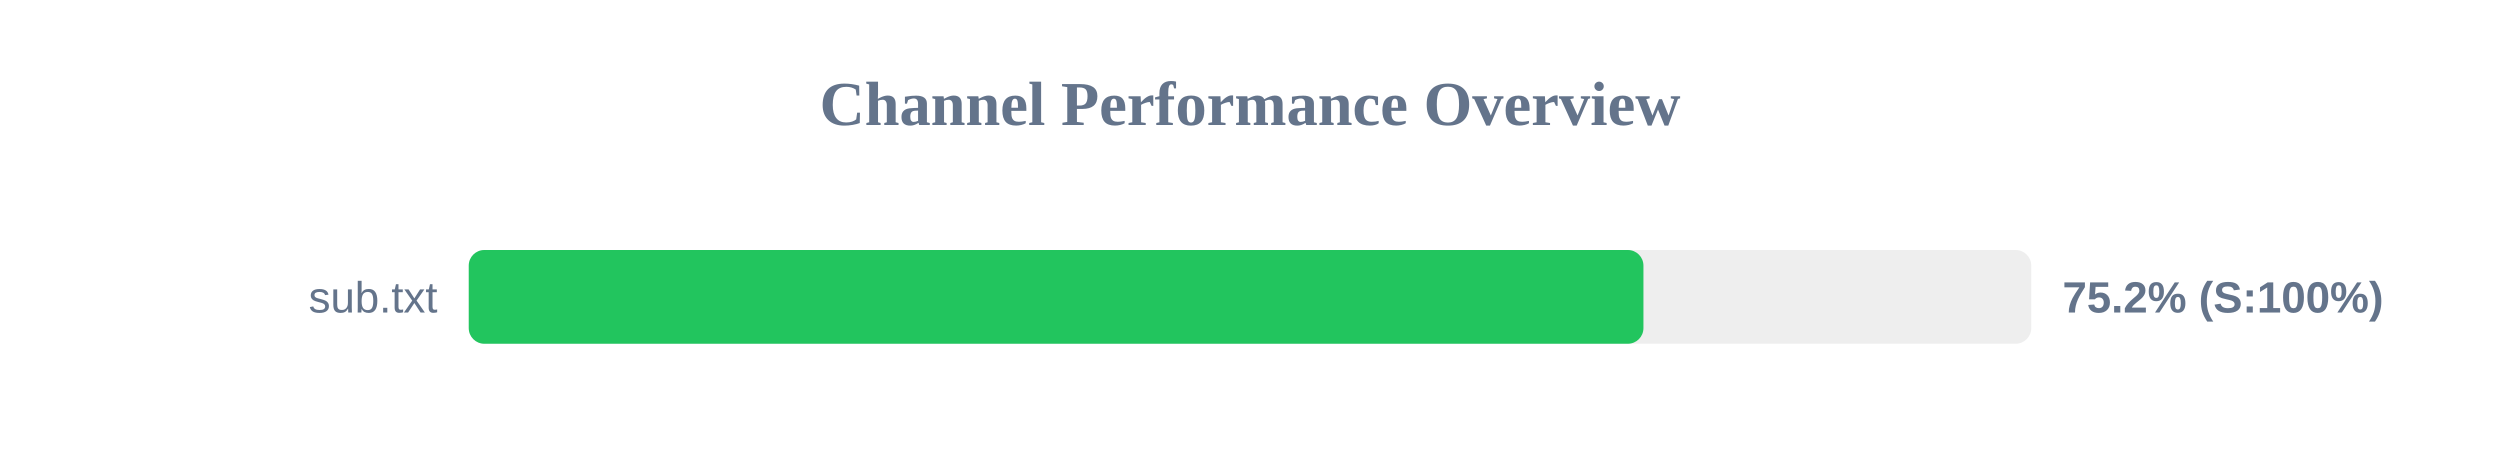
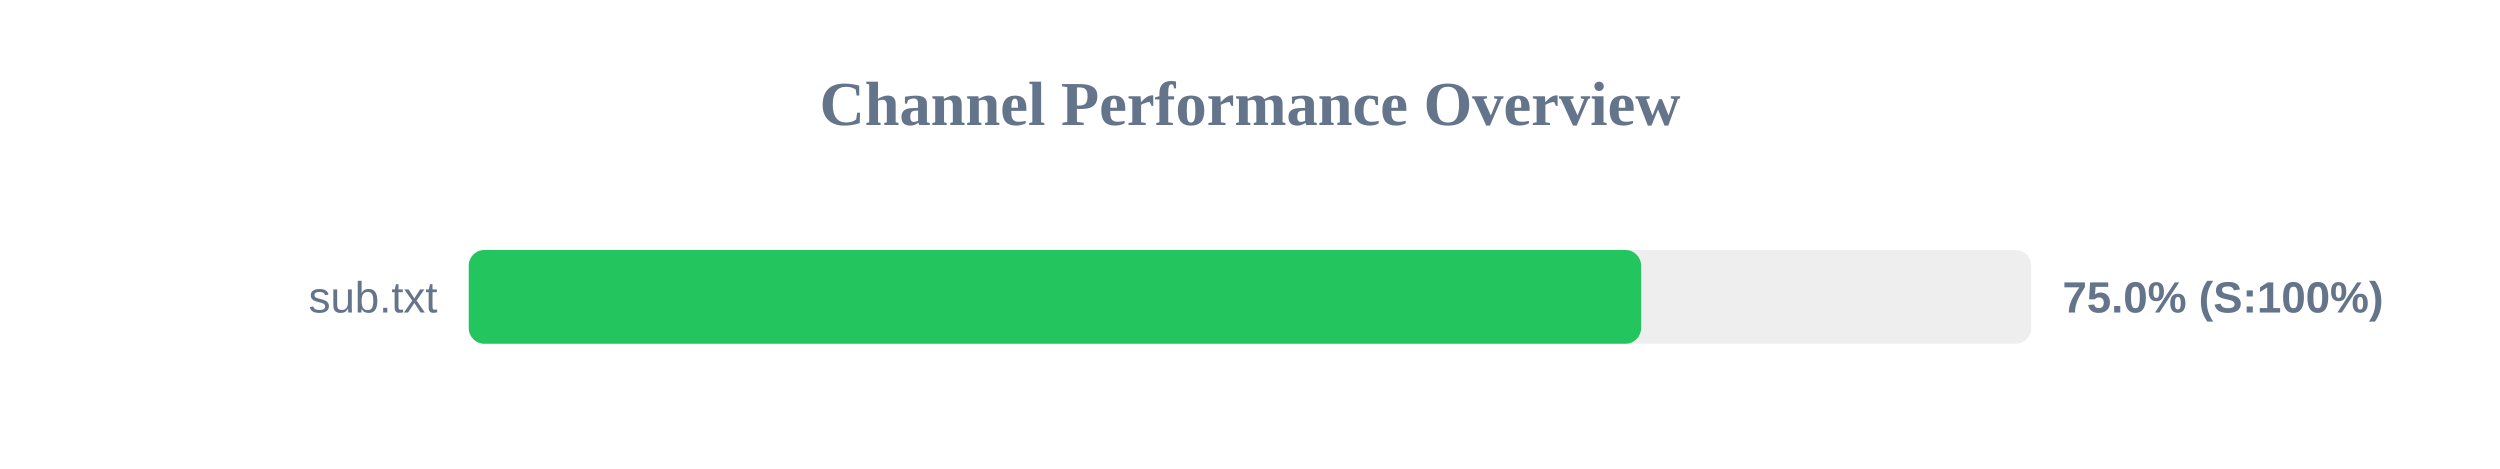
<svg xmlns="http://www.w3.org/2000/svg" width="800" height="150" version="1.1">
  <style>
        .row { font: 14px Arial; fill: #64748b; }
        .score { font: bold 14px Arial; fill: #64748b; }
    </style>
  <text x="400" y="40" text-anchor="middle" font-size="20px" font-weight="bold" fill="#64748b">Channel Performance Overview</text>
  <rect x="150" y="80" width="500" height="30" fill="#eee" rx="5" />
-   <rect x="150" y="80" width="375.9" height="30" fill="#22c55e" rx="5" />
+   <rect x="150" y="80" width="375.15" height="30" fill="#22c55e" rx="5" />
  <text x="140" y="100" text-anchor="end" class="row">sub.txt</text>
-   <text x="660" y="100" text-anchor="start" class="score">75.2% (S:100%)</text>
+   <text x="660" y="100" text-anchor="start" class="score">75.0% (S:100%)</text>
</svg>
